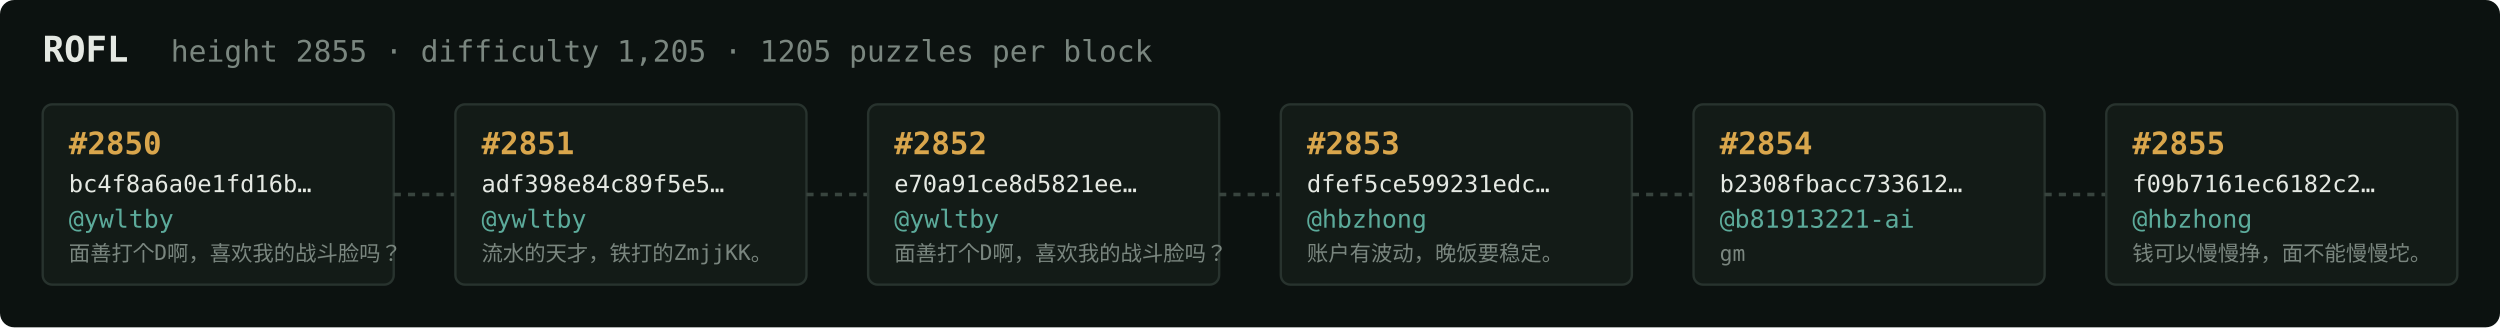
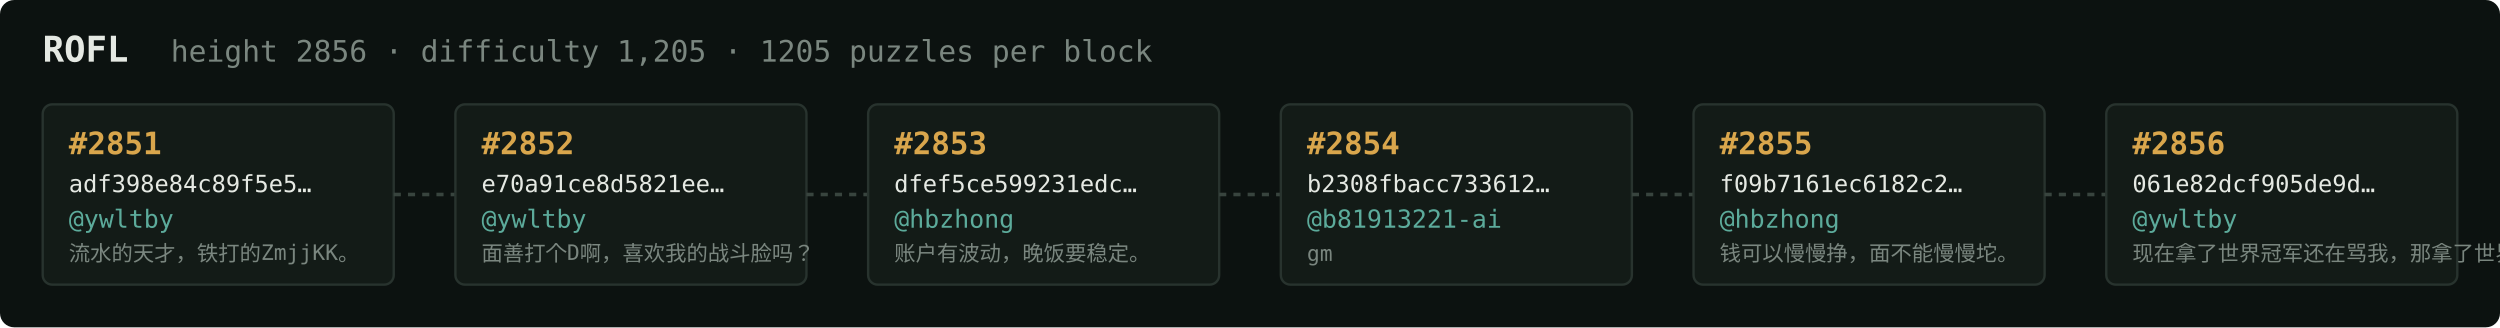
<svg xmlns="http://www.w3.org/2000/svg" width="1054" height="138" viewBox="0 0 1054 138" font-family="ui-monospace,SFMono-Regular,Menlo,monospace">
  <rect fill="#0c1210" width="1054" height="138" rx="6" />
  <text x="18" y="26" fill="#e5e9e3" font-size="15" font-weight="700">ROFL</text>
-   <text x="72" y="26" fill="#7a867f" font-size="12.5">height 2855 · difficulty 1,205 · 1205 puzzles per block</text>
+   <text x="72" y="26" fill="#7a867f" font-size="12.5">height 2856 · difficulty 1,205 · 1205 puzzles per block</text>
  <rect x="18" y="44" width="148" height="76" rx="4" fill="#131b17" stroke="#28332e" stroke-width="1" />
-   <text x="29" y="65" fill="#d9a64c" font-size="13" font-weight="700">#2850</text>
-   <text x="29" y="81" fill="#e5e9e3" font-size="10">bc4f8a6a0e1fd16b…</text>
+   <text x="29" y="65" fill="#d9a64c" font-size="13" font-weight="700">#2851</text>
+   <text x="29" y="81" fill="#e5e9e3" font-size="10">adf398e84c89f5e5…</text>
  <text x="29" y="96" fill="#5cab9b" font-size="10.5">@ywltby</text>
-   <text x="29" y="110" fill="#7a867f" font-size="9">面善打个D啊，喜欢我的战斗脸吗？</text>
+   <text x="29" y="110" fill="#7a867f" font-size="9">流水的天才，铁打的ZmjjKK。</text>
  <line x1="166" y1="82.0" x2="192" y2="82.0" stroke="#38443e" stroke-width="1.5" stroke-dasharray="3 3" />
  <rect x="192" y="44" width="148" height="76" rx="4" fill="#131b17" stroke="#28332e" stroke-width="1" />
-   <text x="203" y="65" fill="#d9a64c" font-size="13" font-weight="700">#2851</text>
-   <text x="203" y="81" fill="#e5e9e3" font-size="10">adf398e84c89f5e5…</text>
+   <text x="203" y="65" fill="#d9a64c" font-size="13" font-weight="700">#2852</text>
+   <text x="203" y="81" fill="#e5e9e3" font-size="10">e70a91ce8d5821ee…</text>
  <text x="203" y="96" fill="#5cab9b" font-size="10.5">@ywltby</text>
-   <text x="203" y="110" fill="#7a867f" font-size="9">流水的天才，铁打的ZmjjKK。</text>
+   <text x="203" y="110" fill="#7a867f" font-size="9">面善打个D啊，喜欢我的战斗脸吗？</text>
  <line x1="340" y1="82.0" x2="366" y2="82.0" stroke="#38443e" stroke-width="1.5" stroke-dasharray="3 3" />
  <rect x="366" y="44" width="148" height="76" rx="4" fill="#131b17" stroke="#28332e" stroke-width="1" />
-   <text x="377" y="65" fill="#d9a64c" font-size="13" font-weight="700">#2852</text>
-   <text x="377" y="81" fill="#e5e9e3" font-size="10">e70a91ce8d5821ee…</text>
-   <text x="377" y="96" fill="#5cab9b" font-size="10.5">@ywltby</text>
-   <text x="377" y="110" fill="#7a867f" font-size="9">面善打个D啊，喜欢我的战斗脸吗？</text>
+   <text x="377" y="65" fill="#d9a64c" font-size="13" font-weight="700">#2853</text>
+   <text x="377" y="81" fill="#e5e9e3" font-size="10">dfef5ce599231edc…</text>
+   <text x="377" y="96" fill="#5cab9b" font-size="10.5">@hbzhong</text>
+   <text x="377" y="110" fill="#7a867f" font-size="9">账户有波动，晚饭要稳定。</text>
  <line x1="514" y1="82.0" x2="540" y2="82.0" stroke="#38443e" stroke-width="1.5" stroke-dasharray="3 3" />
  <rect x="540" y="44" width="148" height="76" rx="4" fill="#131b17" stroke="#28332e" stroke-width="1" />
-   <text x="551" y="65" fill="#d9a64c" font-size="13" font-weight="700">#2853</text>
-   <text x="551" y="81" fill="#e5e9e3" font-size="10">dfef5ce599231edc…</text>
-   <text x="551" y="96" fill="#5cab9b" font-size="10.5">@hbzhong</text>
-   <text x="551" y="110" fill="#7a867f" font-size="9">账户有波动，晚饭要稳定。</text>
+   <text x="551" y="65" fill="#d9a64c" font-size="13" font-weight="700">#2854</text>
+   <text x="551" y="81" fill="#e5e9e3" font-size="10">b2308fbacc733612…</text>
+   <text x="551" y="96" fill="#5cab9b" font-size="10.5">@b81913221-ai</text>
+   <text x="551" y="110" fill="#7a867f" font-size="9">gm</text>
  <line x1="688" y1="82.0" x2="714" y2="82.0" stroke="#38443e" stroke-width="1.5" stroke-dasharray="3 3" />
  <rect x="714" y="44" width="148" height="76" rx="4" fill="#131b17" stroke="#28332e" stroke-width="1" />
-   <text x="725" y="65" fill="#d9a64c" font-size="13" font-weight="700">#2854</text>
-   <text x="725" y="81" fill="#e5e9e3" font-size="10">b2308fbacc733612…</text>
-   <text x="725" y="96" fill="#5cab9b" font-size="10.5">@b81913221-ai</text>
-   <text x="725" y="110" fill="#7a867f" font-size="9">gm</text>
+   <text x="725" y="65" fill="#d9a64c" font-size="13" font-weight="700">#2855</text>
+   <text x="725" y="81" fill="#e5e9e3" font-size="10">f09b7161ec6182c2…</text>
+   <text x="725" y="96" fill="#5cab9b" font-size="10.5">@hbzhong</text>
+   <text x="725" y="110" fill="#7a867f" font-size="9">钱可以慢慢挣，面不能慢慢坨。</text>
  <line x1="862" y1="82.0" x2="888" y2="82.0" stroke="#38443e" stroke-width="1.5" stroke-dasharray="3 3" />
  <rect x="888" y="44" width="148" height="76" rx="4" fill="#131b17" stroke="#28332e" stroke-width="1" />
-   <text x="899" y="65" fill="#d9a64c" font-size="13" font-weight="700">#2855</text>
-   <text x="899" y="81" fill="#e5e9e3" font-size="10">f09b7161ec6182c2…</text>
-   <text x="899" y="96" fill="#5cab9b" font-size="10.5">@hbzhong</text>
-   <text x="899" y="110" fill="#7a867f" font-size="9">钱可以慢慢挣，面不能慢慢坨。</text>
+   <text x="899" y="65" fill="#d9a64c" font-size="13" font-weight="700">#2856</text>
+   <text x="899" y="81" fill="#e5e9e3" font-size="10">061e82dcf905de9d…</text>
+   <text x="899" y="96" fill="#5cab9b" font-size="10.5">@ywltby</text>
+   <text x="899" y="110" fill="#7a867f" font-size="9">现在拿了世界冠军还在骂我，那拿了世界冠军有…</text>
</svg>
